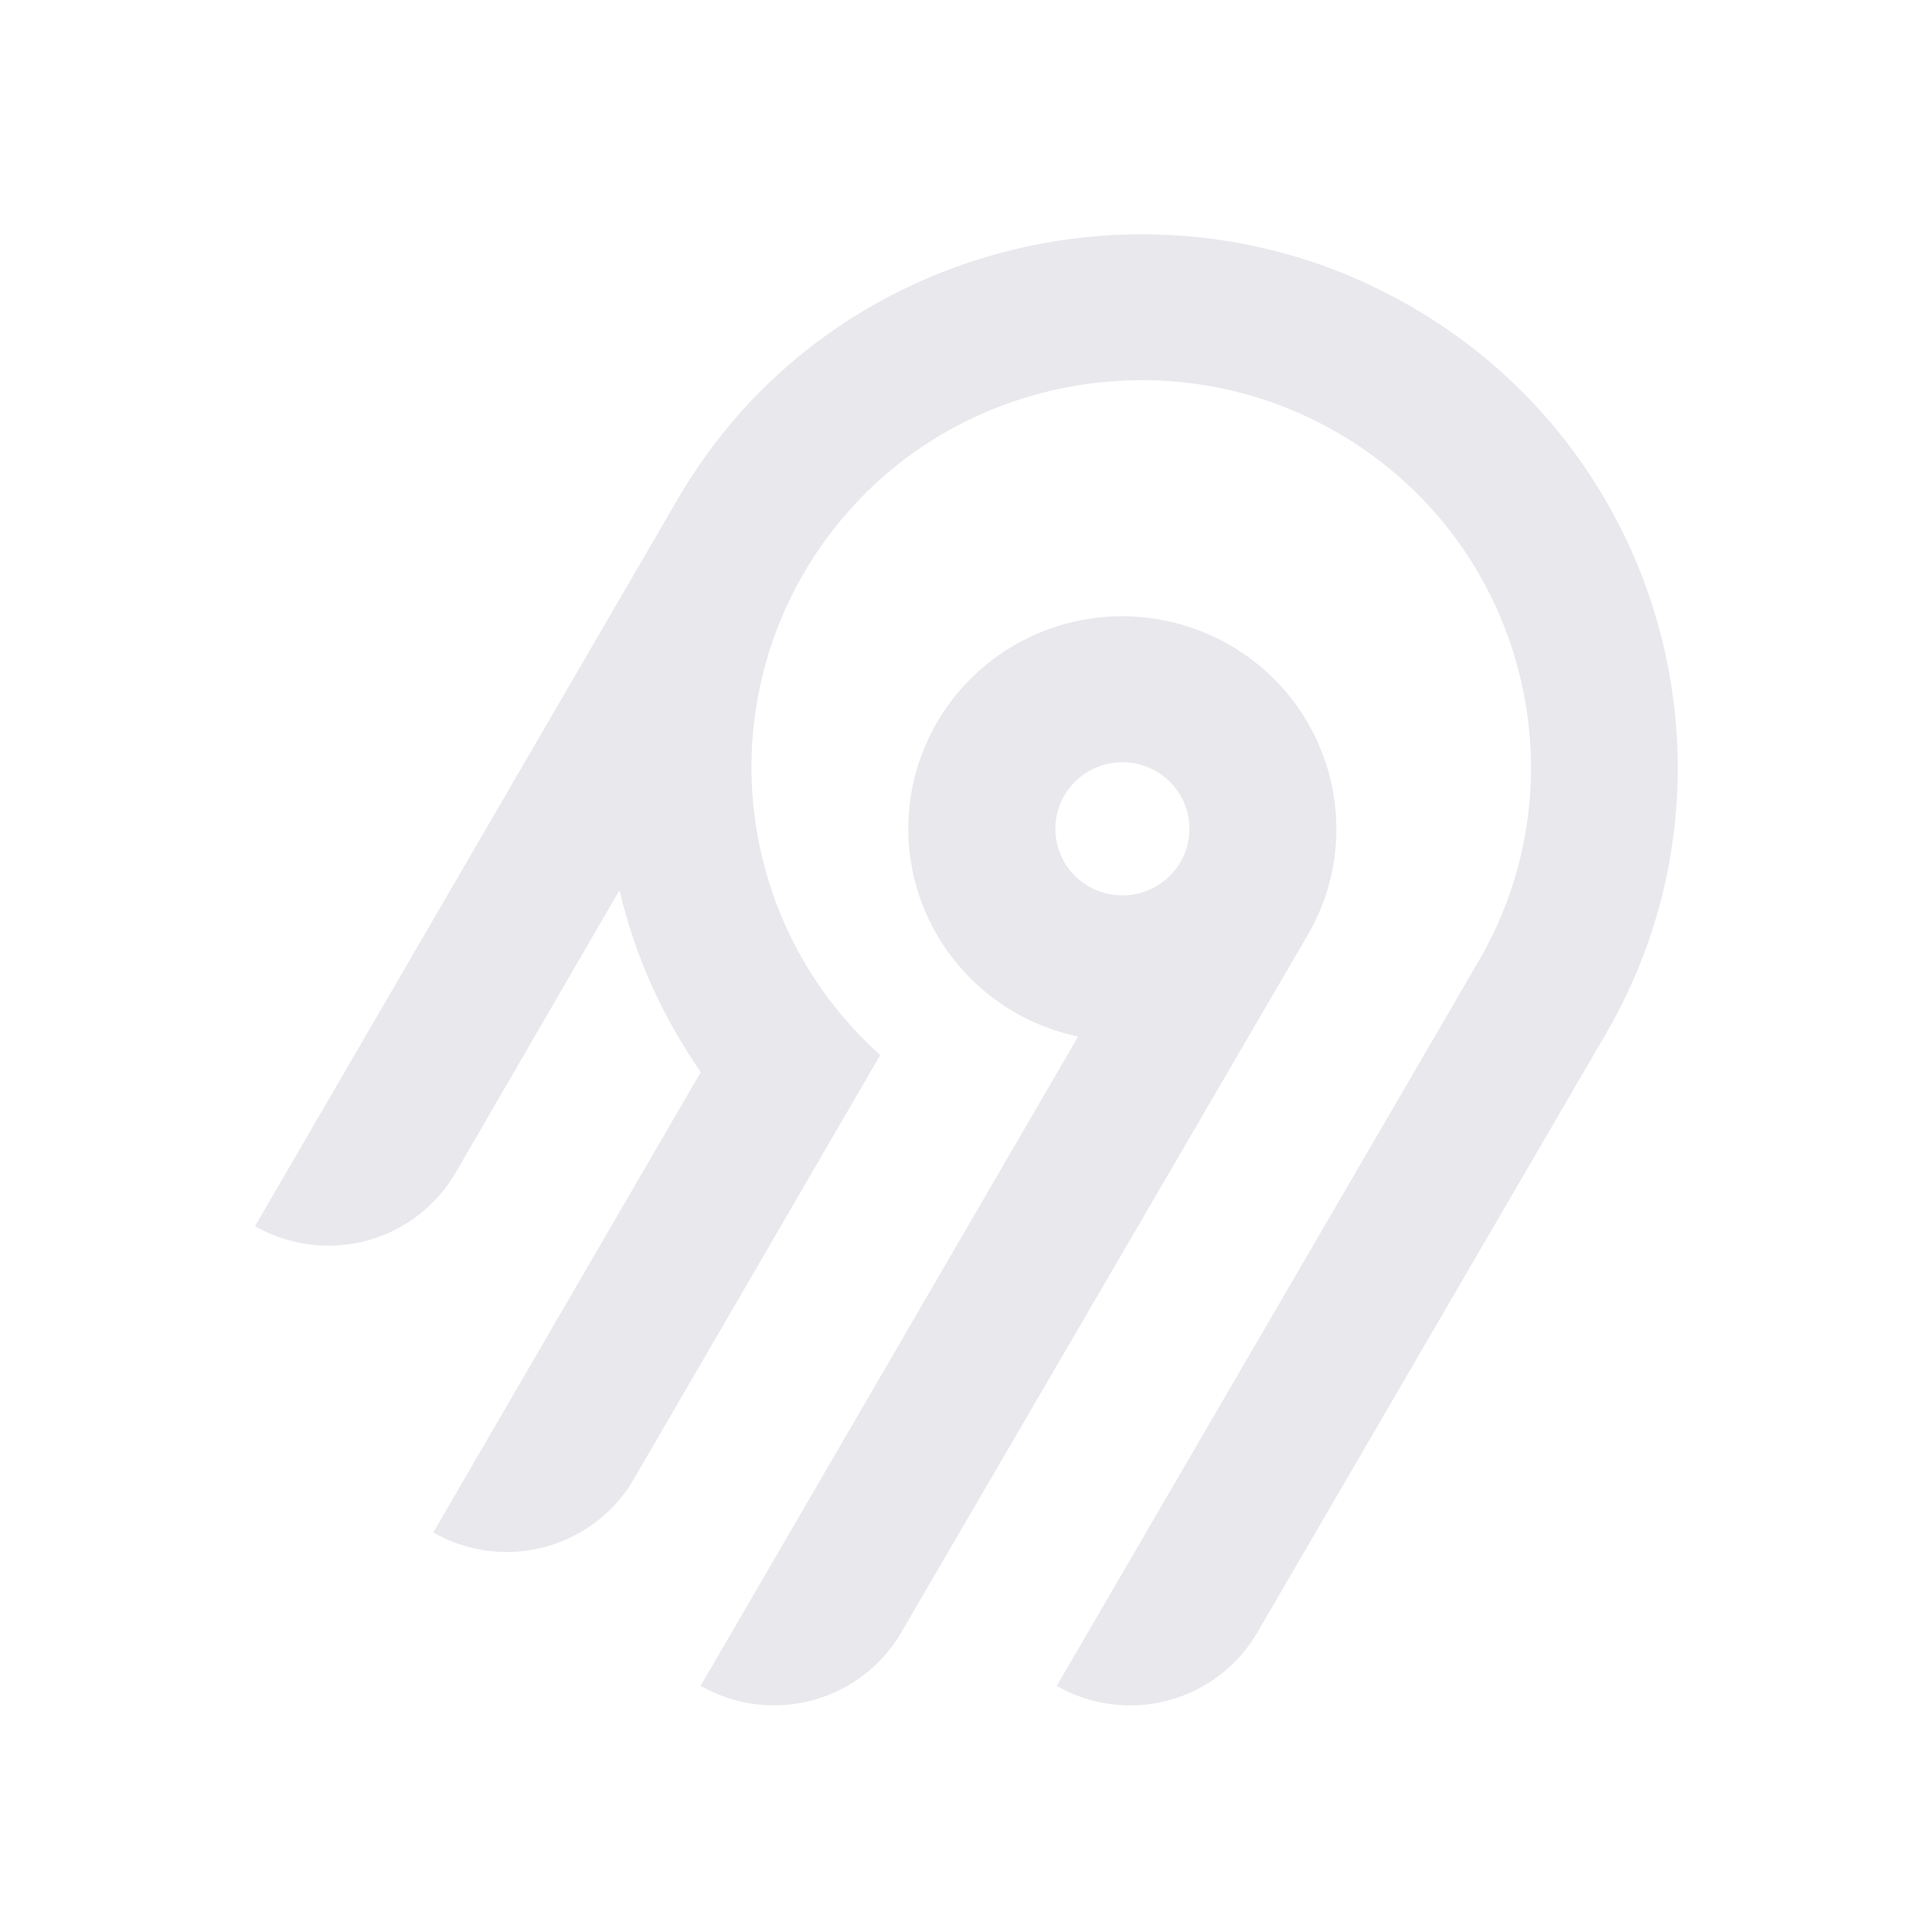
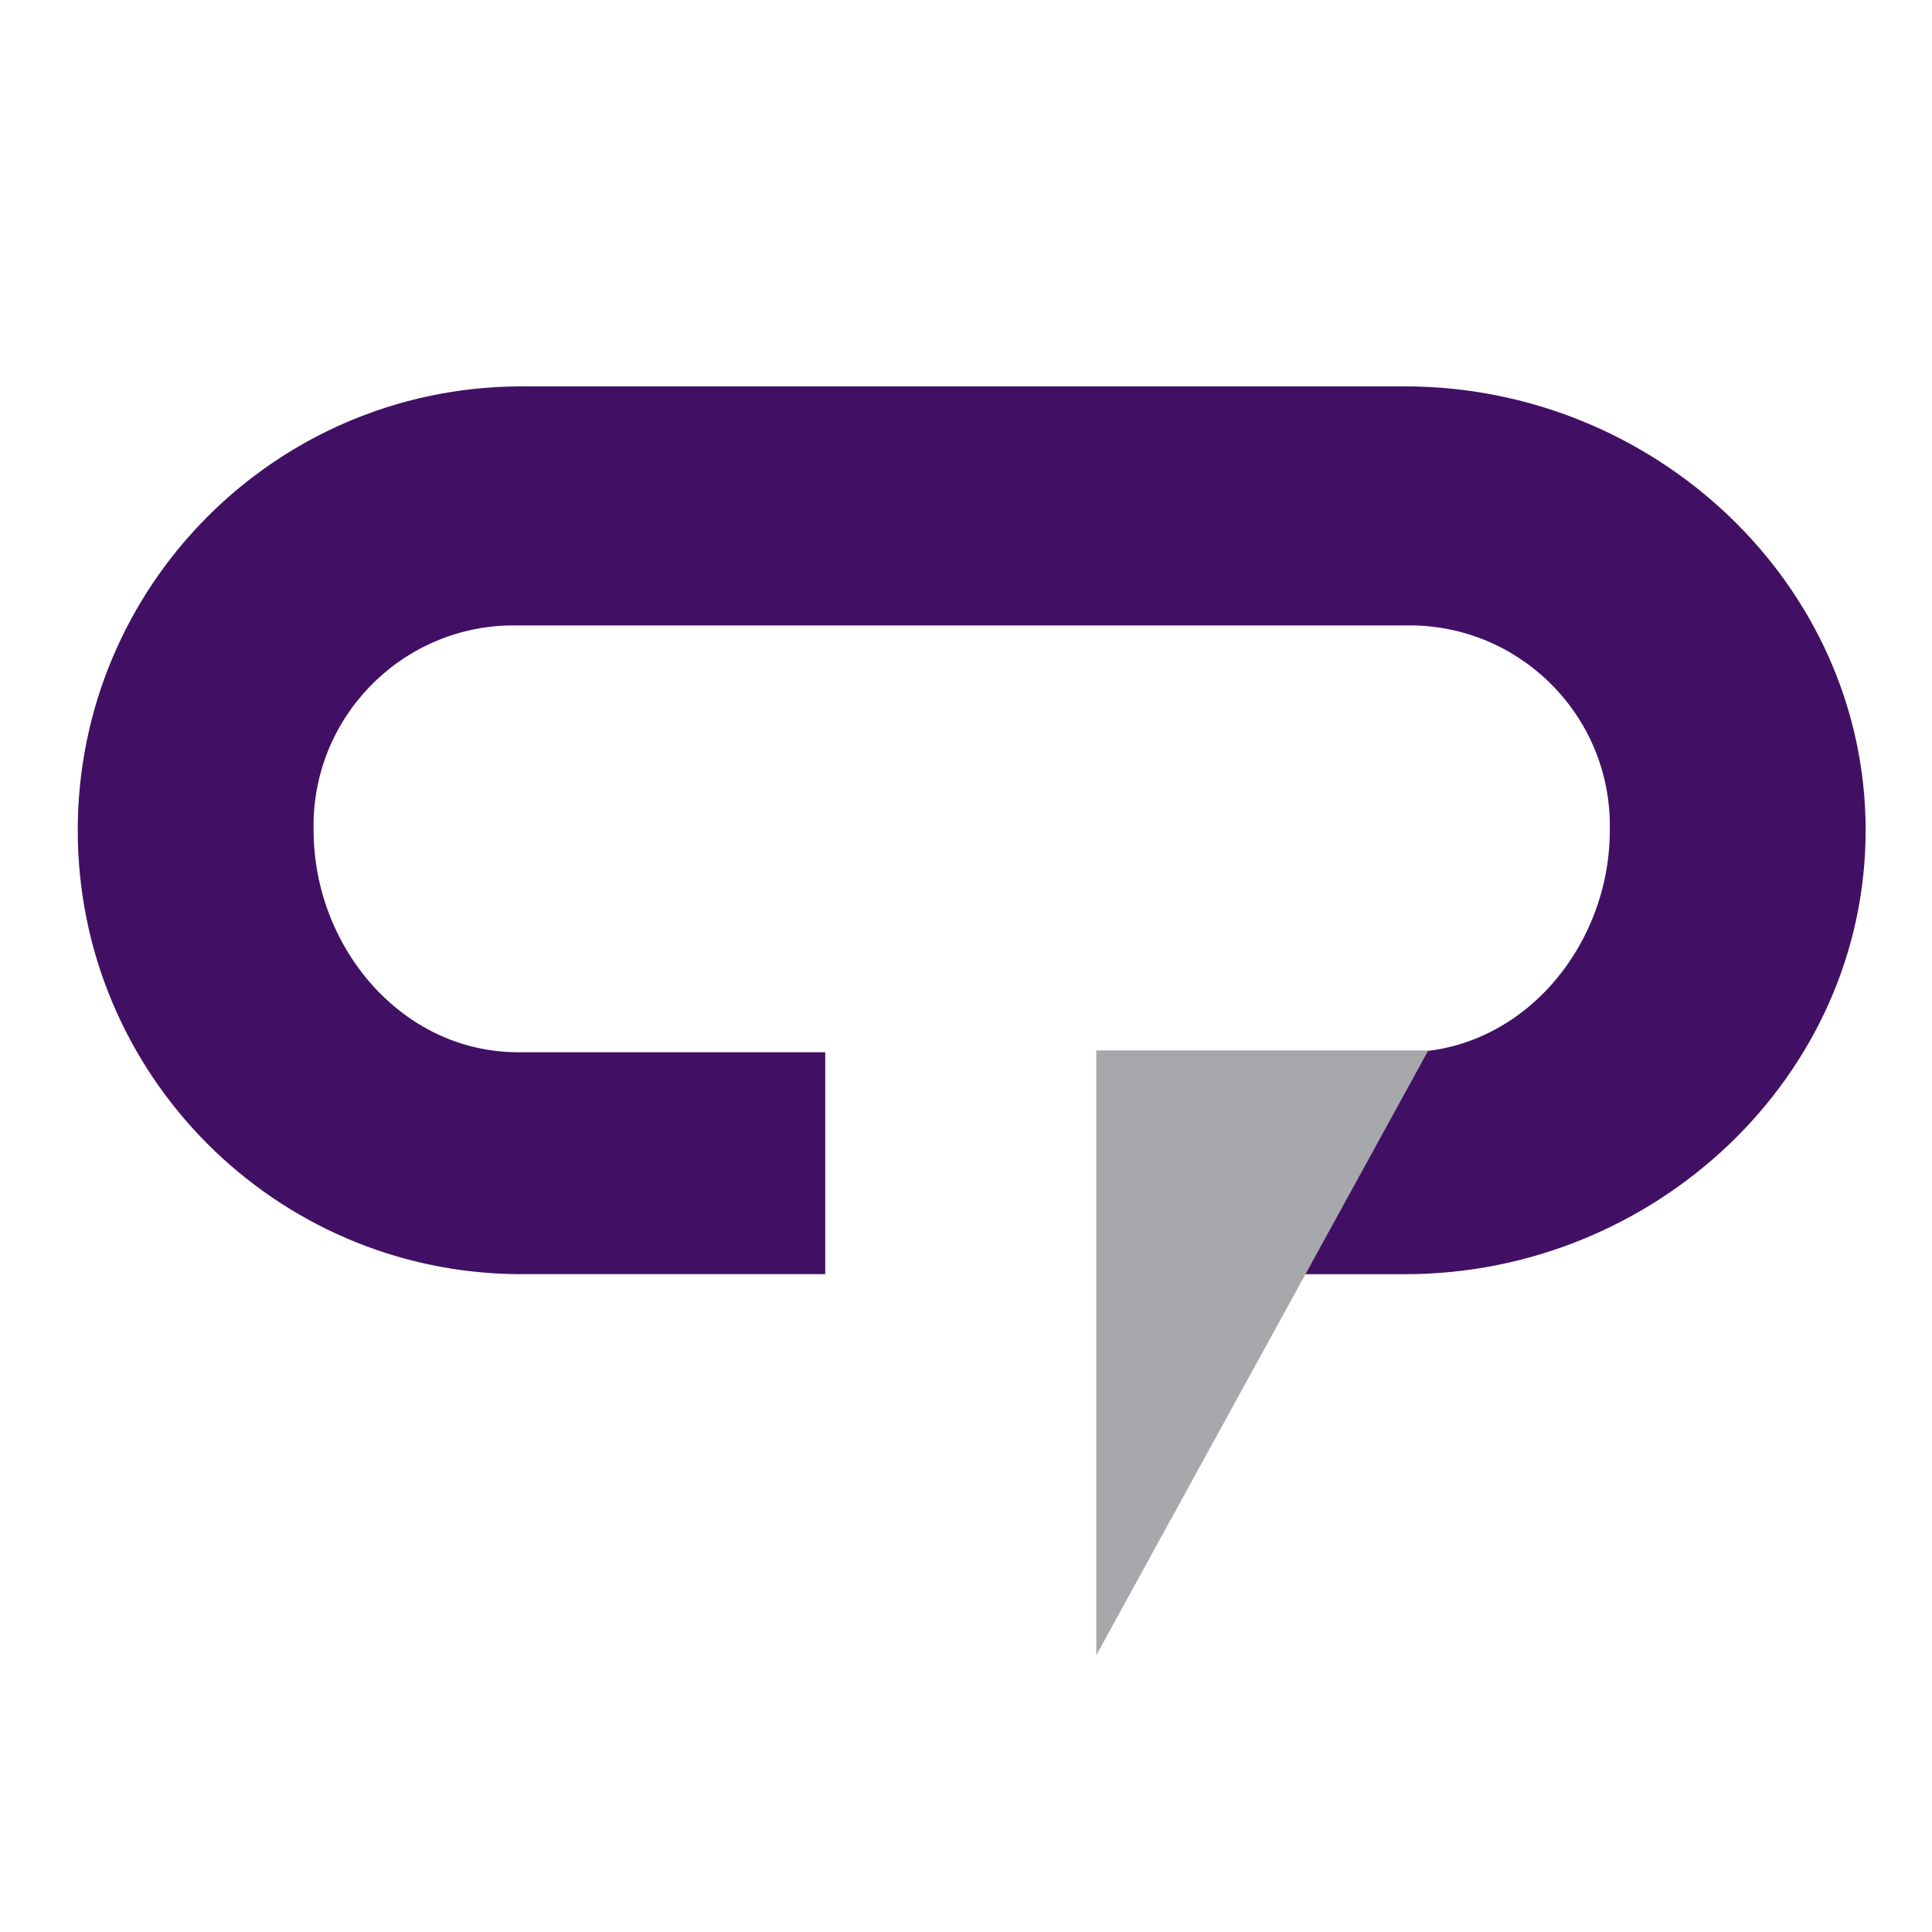
- <svg xmlns="http://www.w3.org/2000/svg" width="250" height="250" fill="none">
-   <path fill="#e8e8ed" fill-rule="evenodd" d="M95.775 53.416c20.364-22.88 54.087-29.592 81.811-16.385 36.836 17.549 50.274 62.252 30.219 96.734l-45.115 77.487a18.994 18.994 0 0 1-11.536 8.784 19.12 19.12 0 0 1-14.412-1.878l54.62-93.829c14.55-25.027 4.818-57.467-21.888-70.24-20.038-9.583-44.533-4.795-59.336 11.685a50.008 50.008 0 0 0-12.902 32.877 49.989 49.989 0 0 0 16.664 37.87l-31.887 54.875a18.917 18.917 0 0 1-4.885 5.534 19.041 19.041 0 0 1-6.647 3.255 19.13 19.13 0 0 1-7.395.482 19.087 19.087 0 0 1-7.018-2.365l34.617-59.575a68.424 68.424 0 0 1-10.524-23.544l-21.213 36.579a18.994 18.994 0 0 1-11.535 8.784A19.123 19.123 0 0 1 33 158.668l54.856-94.356a70.296 70.296 0 0 1 7.919-10.896Zm63.314 30.034c13.211 7.577 17.774 24.427 10.13 37.54l-52.603 90.251a18.997 18.997 0 0 1-11.536 8.784 19.122 19.122 0 0 1-14.412-1.878l48.843-84.024a27.778 27.778 0 0 1-10.825-4.847 27.545 27.545 0 0 1-7.783-8.907 27.344 27.344 0 0 1-3.307-11.326 27.293 27.293 0 0 1 1.776-11.66 27.454 27.454 0 0 1 6.533-9.846 27.703 27.703 0 0 1 10.087-6.222 27.858 27.858 0 0 1 23.097 2.135Zm-19.134 16.961a8.645 8.645 0 0 0-2.232 2.529h-.003a8.565 8.565 0 0 0 .632 9.556 8.68 8.68 0 0 0 4.097 2.915 8.738 8.738 0 0 0 5.036.163 8.692 8.692 0 0 0 4.279-2.642 8.59 8.59 0 0 0 2.079-4.558 8.563 8.563 0 0 0-.821-4.938 8.645 8.645 0 0 0-3.444-3.652 8.72 8.72 0 0 0-6.586-.86 8.7 8.7 0 0 0-3.037 1.487Z" clip-rule="evenodd" />
+ <svg xmlns="http://www.w3.org/2000/svg" width="215" height="215" viewBox="-3 -15 75 75">
+   <defs>
+     <clipPath id="clip-path">
+       <rect id="Rectangle_59" data-name="Rectangle 59" width="215" height="49.254" fill="none" />
+     </clipPath>
+   </defs>
+   <path id="Path_50" data-name="Path 50" d="M399.925,7.291H392.18V2.13h21.13V7.291H405.6V29.669h-5.679Z" transform="translate(-306.703 -1.564)" fill="#411064" />
+   <g id="Group_39" data-name="Group 39">
+     <g id="Group_38" data-name="Group 38" clip-path="url(#clip-path)">
+       <path id="Path_51" data-name="Path 51" d="M522.825,19.843h-4.3v9.89h-5.871V2.13h12.9c5.747,0,9.261,3.766,9.261,8.9,0,4.883-3.058,7.491-6.035,8.194l6.2,10.512h-6.739Zm1.86-12.664h-6.159v7.614h6.159a3.82,3.82,0,1,0,0-7.614" transform="translate(-403.092 -1.675)" fill="#411064" />
+       <path id="Path_52" data-name="Path 52" d="M643.77,24.974h-12.32l-1.736,4.759h-6.45L633.93,2.13h7.358l10.625,27.6h-6.408Zm-10.749-5.09h9.136L637.609,7.221Z" transform="translate(-490.061 -1.675)" fill="#411064" />
+       <path id="Path_53" data-name="Path 53" d="M756.5,14.278C756.5,5.795,762.912,0,770.975,0a12.722,12.722,0,0,1,11.741,6.746l-5.044,2.483a7.55,7.55,0,0,0-6.7-4.014c-4.8,0-8.435,3.849-8.435,9.064s3.638,9.062,8.435,9.062a7.473,7.473,0,0,0,6.7-4.014l5.044,2.442a12.8,12.8,0,0,1-11.741,6.787c-8.063,0-14.471-5.793-14.471-14.277" transform="translate(-594.826)" fill="#411064" />
+       <path id="Path_54" data-name="Path 54" d="M903.562,18.684l-2.149,2.566v8.484h-5.871V2.13h5.871V14.462L911.169,2.13H918.4L907.449,15.084l11.7,14.65h-7.235Z" transform="translate(-704.148 -1.675)" fill="#411064" />
+       <path id="Path_55" data-name="Path 55" d="M51.548,0H17.119a17.232,17.232,0,0,0,0,34.463H29.036V25.848H17.119c-4.546,0-7.945-4.111-7.945-8.616a7.779,7.779,0,0,1,7.6-7.953q.172,0,.344,0H51.548a7.784,7.784,0,0,1,7.945,7.62q0,.167,0,.333c0,4.5-3.4,8.616-7.945,8.616H39.63V47.719l7.283-13.255h4.634c9.667,0,17.877-7.66,17.877-17.232S61.215,0,51.548,0" transform="translate(0)" fill="#411064" />
+       <path id="Path_56" data-name="Path 56" d="M185.1,144.086V120.608h12.89Z" transform="translate(-145.542 -94.832)" fill="#a7a8ab" />
+       <path id="Path_57" data-name="Path 57" d="M399.879,190.818h-4.222l-.7,1.783h-1.42l3.422-8.62h1.614L402,192.6h-1.42Zm-3.848-1.15H399.5l-1.743-4.562Z" transform="translate(-309.433 -144.661)" fill="#411064" />
+       <path id="Path_58" data-name="Path 58" d="M460.319,185.118h-2.673V183.98h6.623v1.137h-2.66V192.6h-1.291Z" transform="translate(-359.839 -144.661)" fill="#411064" />
+       <path id="Path_59" data-name="Path 59" d="M493.356,194.585h1.162v.956a2.648,2.648,0,0,1,2.04-1.1v1.176a1.824,1.824,0,0,0-.4-.039,2.2,2.2,0,0,0-1.64.9v4.343h-1.162Z" transform="translate(-387.917 -152.887)" fill="#411064" />
+       <path id="Path_60" data-name="Path 60" d="M519.68,200.094a2.671,2.671,0,0,1-2.04.84,2.073,2.073,0,0,1-2.169-2.068,2.014,2.014,0,0,1,2.169-2.042,2.6,2.6,0,0,1,2.04.827v-1.034c0-.776-.633-1.241-1.524-1.241a2.55,2.55,0,0,0-1.872.827l-.5-.8a3.5,3.5,0,0,1,2.556-1.021c1.356,0,2.5.595,2.5,2.184v4.213H519.68Zm0-1.745a1.974,1.974,0,0,0-1.6-.711,1.254,1.254,0,1,0,0,2.482,1.974,1.974,0,0,0,1.6-.711Z" transform="translate(-405.306 -152.839)" fill="#411064" />
+       <path id="Path_61" data-name="Path 61" d="M548.4,195.108h1.24l1.95,4.9,1.95-4.9h1.252l-2.569,6.242H550.97Z" transform="translate(-431.198 -153.41)" fill="#411064" />
+       <path id="Path_62" data-name="Path 62" d="M587.416,194.382a3.068,3.068,0,0,1,3.034,3.373v.284h-4.932a2.046,2.046,0,0,0,2.117,1.939,2.651,2.651,0,0,0,1.847-.737l.542.763a3.506,3.506,0,0,1-2.505.931,3.278,3.278,0,0,1-.1-6.553m-1.911,2.817h3.809a1.846,1.846,0,0,0-1.9-1.861,1.911,1.911,0,0,0-1.911,1.861" transform="translate(-459.418 -152.839)" fill="#411064" />
+       <rect id="Rectangle_57" data-name="Rectangle 57" width="1.162" height="8.62" transform="translate(133.215 39.32)" fill="#411064" />
+       <path id="Path_63" data-name="Path 63" d="M642.2,185.984V192.6h-1.291v-8.62h1.33l4.687,6.462v-6.462h1.291v8.62h-1.252Z" transform="translate(-503.933 -144.661)" fill="#411064" />
+       <path id="Path_64" data-name="Path 64" d="M688.621,194.382a3.068,3.068,0,0,1,3.034,3.373v.284h-4.932a2.046,2.046,0,0,0,2.118,1.939,2.65,2.65,0,0,0,1.846-.737l.542.763a3.506,3.506,0,0,1-2.5.931,3.278,3.278,0,0,1-.1-6.553M686.71,197.2h3.809a1.846,1.846,0,0,0-1.9-1.861,1.911,1.911,0,0,0-1.911,1.861" transform="translate(-538.993 -152.839)" fill="#411064" />
+       <path id="Path_65" data-name="Path 65" d="M721.816,193.69v-3.838h-1.033v-1.021h1.033v-1.706h1.162v1.706h1.265v1.021h-1.265v3.58c0,.439.207.762.607.762a.894.894,0,0,0,.633-.246l.3.879a1.655,1.655,0,0,1-1.214.4,1.358,1.358,0,0,1-1.485-1.538" transform="translate(-566.739 -147.133)" fill="#411064" />
+       <path id="Path_66" data-name="Path 66" d="M763.755,189.916a3.63,3.63,0,0,0,2.711,1.215c1.394,0,1.885-.711,1.885-1.331,0-.9-.981-1.163-2.079-1.448-1.381-.362-2.982-.763-2.982-2.52,0-1.422,1.252-2.456,3.047-2.456a4.22,4.22,0,0,1,3.137,1.2l-.749.956a3.357,3.357,0,0,0-2.492-1.008c-.955,0-1.614.491-1.614,1.215,0,.776.93,1.021,2,1.293,1.407.375,3.047.814,3.047,2.649,0,1.344-.93,2.6-3.254,2.6a4.4,4.4,0,0,1-3.4-1.37Z" transform="translate(-599.948 -144.185)" fill="#411064" />
+       <path id="Path_67" data-name="Path 67" d="M802.594,197.652a3.153,3.153,0,1,1,3.15,3.283,3.1,3.1,0,0,1-3.15-3.283m5.087,0a1.958,1.958,0,1,0-1.937,2.249,2.021,2.021,0,0,0,1.937-2.249" transform="translate(-631.065 -152.839)" fill="#411064" />
+       <rect id="Rectangle_58" data-name="Rectangle 58" width="1.162" height="8.62" transform="translate(180.025 39.32)" fill="#411064" />
+       <path id="Path_68" data-name="Path 68" d="M864.022,200.5a3.08,3.08,0,0,1-2.221,1.008,1.76,1.76,0,0,1-1.988-1.99v-4.407h1.162v4.019c0,1.034.516,1.344,1.317,1.344a2.253,2.253,0,0,0,1.73-.879v-4.485h1.162v6.242h-1.162Z" transform="translate(-676.056 -153.41)" fill="#411064" />
+       <path id="Path_69" data-name="Path 69" d="M894.26,193.69v-3.838h-1.033v-1.021h1.033v-1.706h1.162v1.706h1.265v1.021h-1.265v3.58c0,.439.207.762.607.762a.893.893,0,0,0,.633-.246l.3.879a1.654,1.654,0,0,1-1.214.4,1.357,1.357,0,0,1-1.485-1.538" transform="translate(-702.329 -147.133)" fill="#411064" />
+       <path id="Path_70" data-name="Path 70" d="M918,184a.758.758,0,0,1,.749-.75.75.75,0,0,1,.749.75.739.739,0,0,1-.749.736A.747.747,0,0,1,918,184m.181,1.783h1.162v6.242H918.18Z" transform="translate(-721.806 -144.09)" fill="#411064" />
+       <path id="Path_71" data-name="Path 71" d="M934.494,197.652a3.153,3.153,0,1,1,3.15,3.283,3.1,3.1,0,0,1-3.15-3.283m5.087,0a1.958,1.958,0,1,0-1.937,2.249,2.021,2.021,0,0,0,1.937-2.249" transform="translate(-734.776 -152.839)" fill="#411064" />
+       <path id="Path_72" data-name="Path 72" d="M978.46,196.786c0-1.034-.529-1.37-1.33-1.37a2.226,2.226,0,0,0-1.717.9v4.459h-1.162v-6.242h1.162v.879a2.972,2.972,0,0,1,2.208-1.034,1.793,1.793,0,0,1,2,2.016v4.381H978.46Z" transform="translate(-766.036 -152.839)" fill="#411064" />
+     </g>
+   </g>
</svg>
